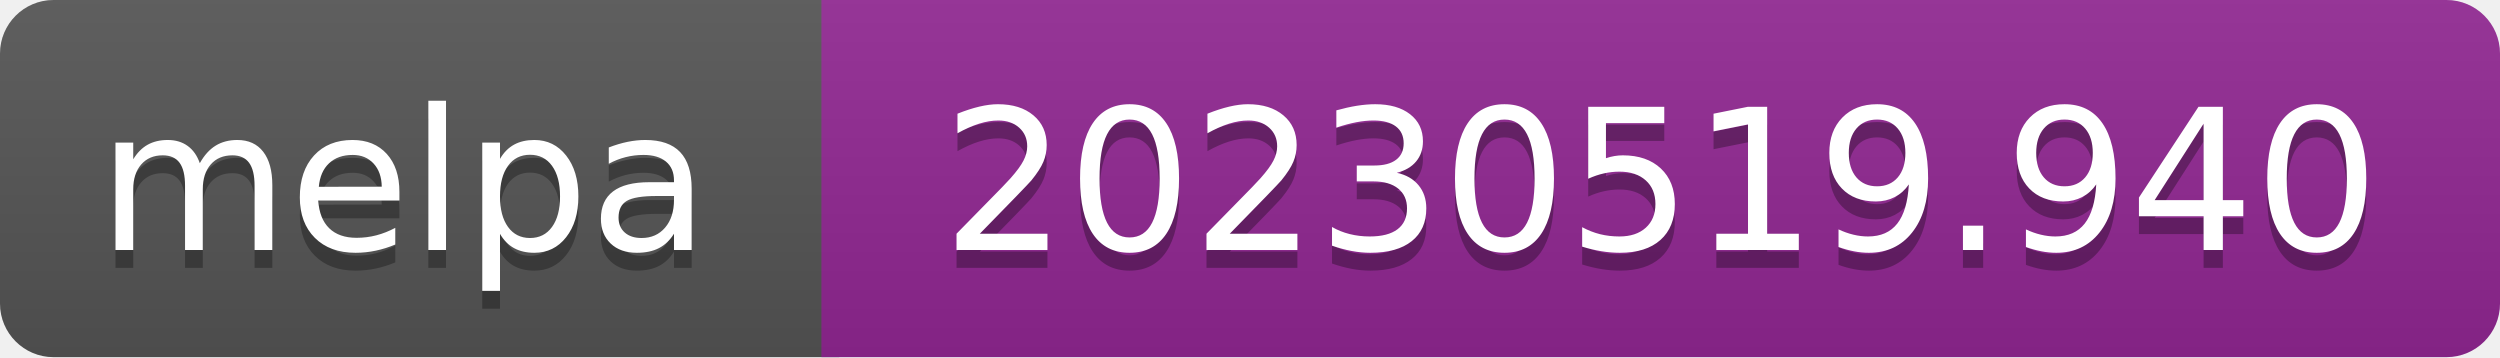
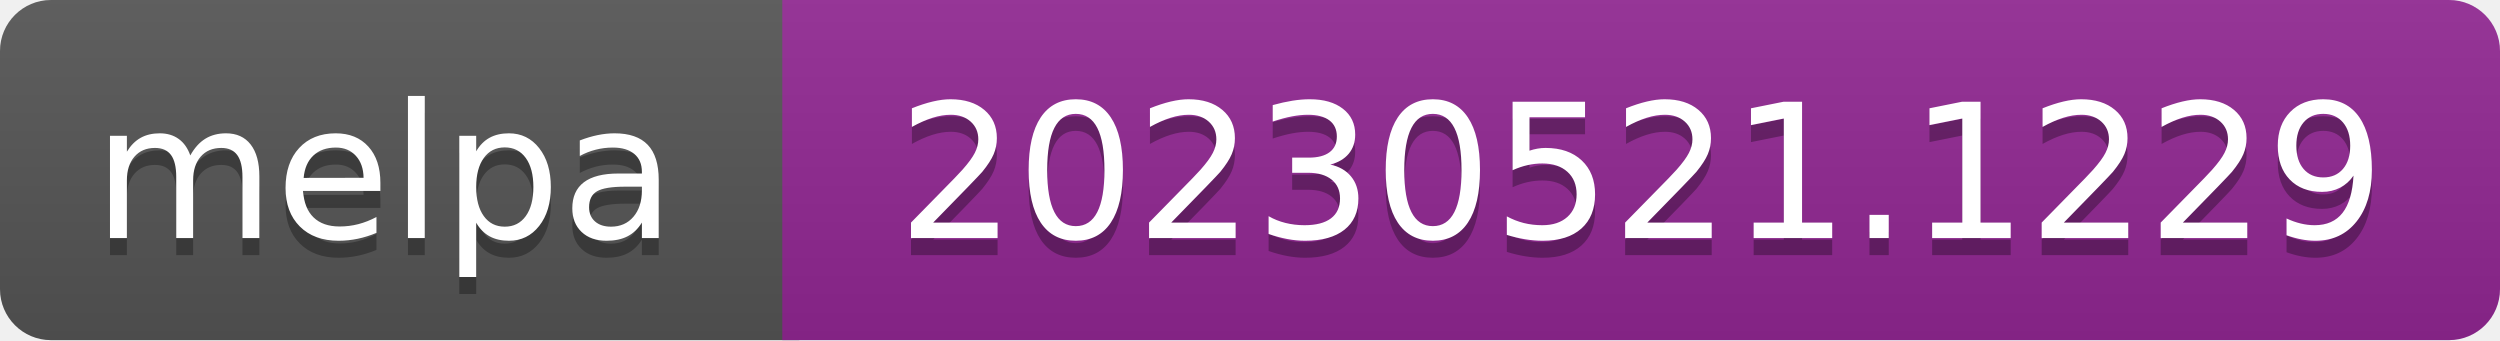
- <svg xmlns="http://www.w3.org/2000/svg" width="140" height="20" role="img" aria-label="melpa: 20230519.940">
+ <svg xmlns="http://www.w3.org/2000/svg" width="147" height="20" role="img" aria-label="melpa: 20230521.1229">
  <linearGradient id="s" x2="0" y2="100%">
    <stop offset="0" stop-color="#bbb" stop-opacity=".1" />
    <stop offset="1" stop-opacity=".1" />
  </linearGradient>
  <clipPath id="r">
-     <rect width="140" height="20" rx="3" fill="#fff" />
+     <rect width="147" height="20" rx="3" fill="#fff" />
  </clipPath>
  <g clip-path="url(#r)">
    <rect width="47" height="20" fill="#555" />
-     <rect x="46" width="140" height="20" fill="#922793" />
-     <rect width="140" height="20" fill="url(#s)" />
+     <rect x="46" width="147" height="20" fill="#922793" />
+     <rect width="147" height="20" fill="url(#s)" />
  </g>
  <g fill="#fff" text-anchor="middle" font-family="Verdana,Geneva,DejaVu Sans,sans-serif" font-size="110" text-rendering="geometricPrecision">
    <text aria-hidden="true" x="226" y="150" fill="#010101" fill-opacity=".3" transform="scale(.1)" textLength="343">melpa</text>
    <text x="226" y="140" transform="scale(.1)" fill="#fff" textLength="343">melpa</text>
-     <text aria-hidden="true" x="930" y="150" fill="#010101" fill-opacity=".3" transform="scale(.1)" textLength="805">20230519.940</text>
-     <text x="930" y="140" transform="scale(.1)" fill="#fff" textLength="805">20230519.940</text>
+     <text aria-hidden="true" x="965" y="150" fill="#010101" fill-opacity=".3" transform="scale(.1)" textLength="875">20230521.1229</text>
+     <text x="965" y="140" transform="scale(.1)" fill="#fff" textLength="875">20230521.1229</text>
  </g>
</svg>
